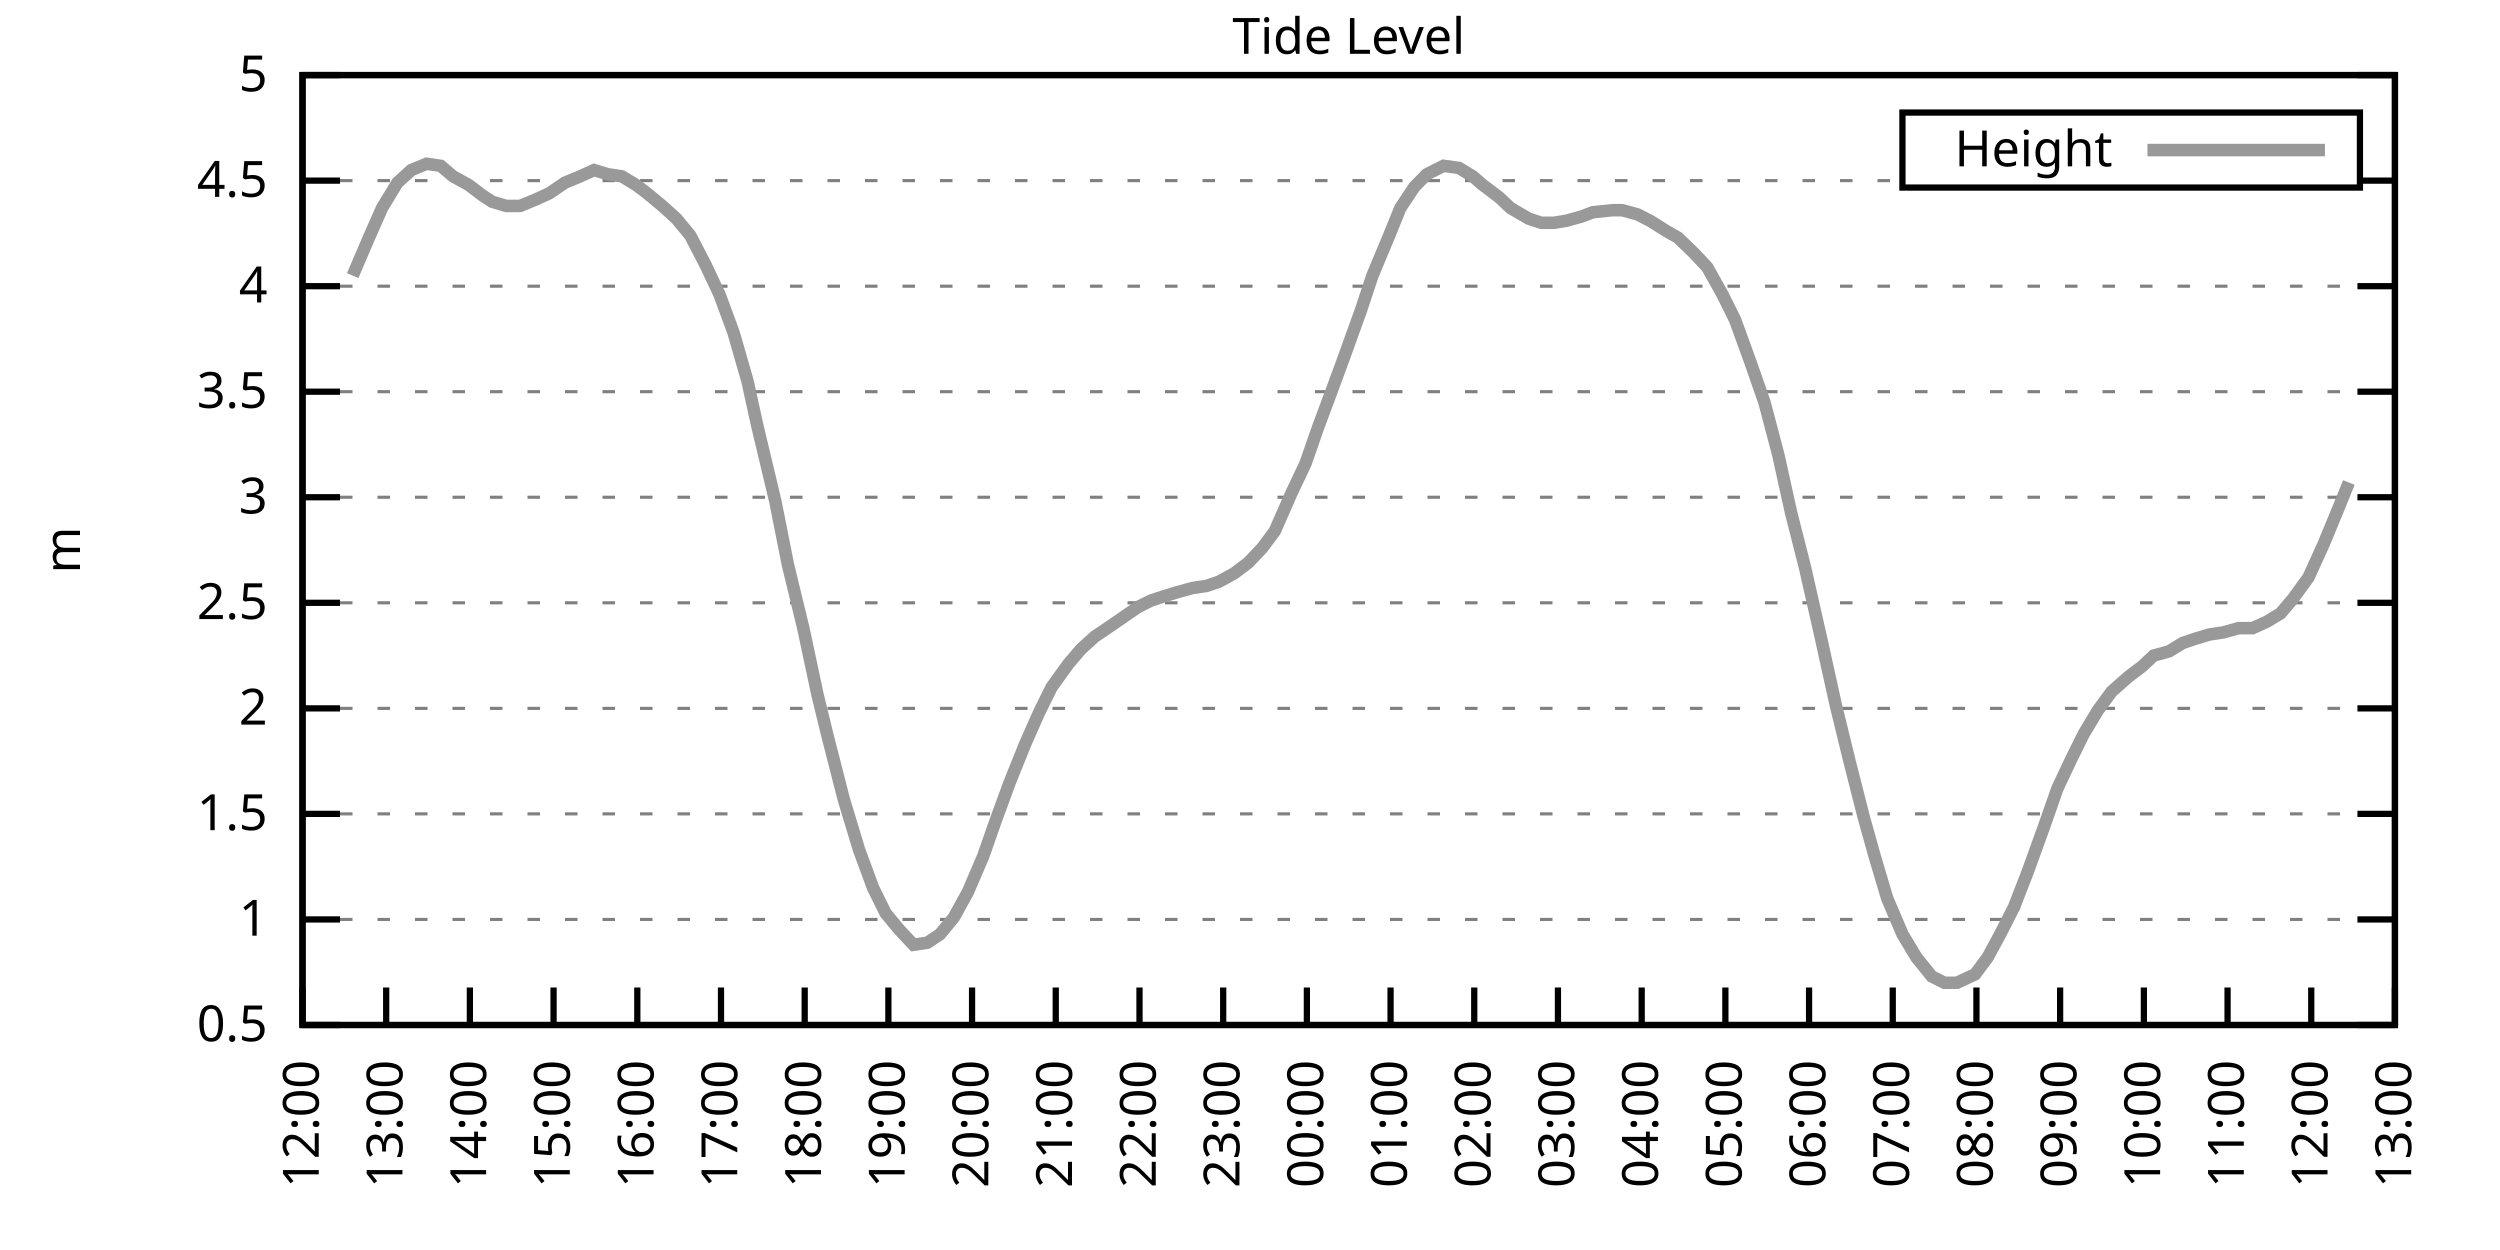
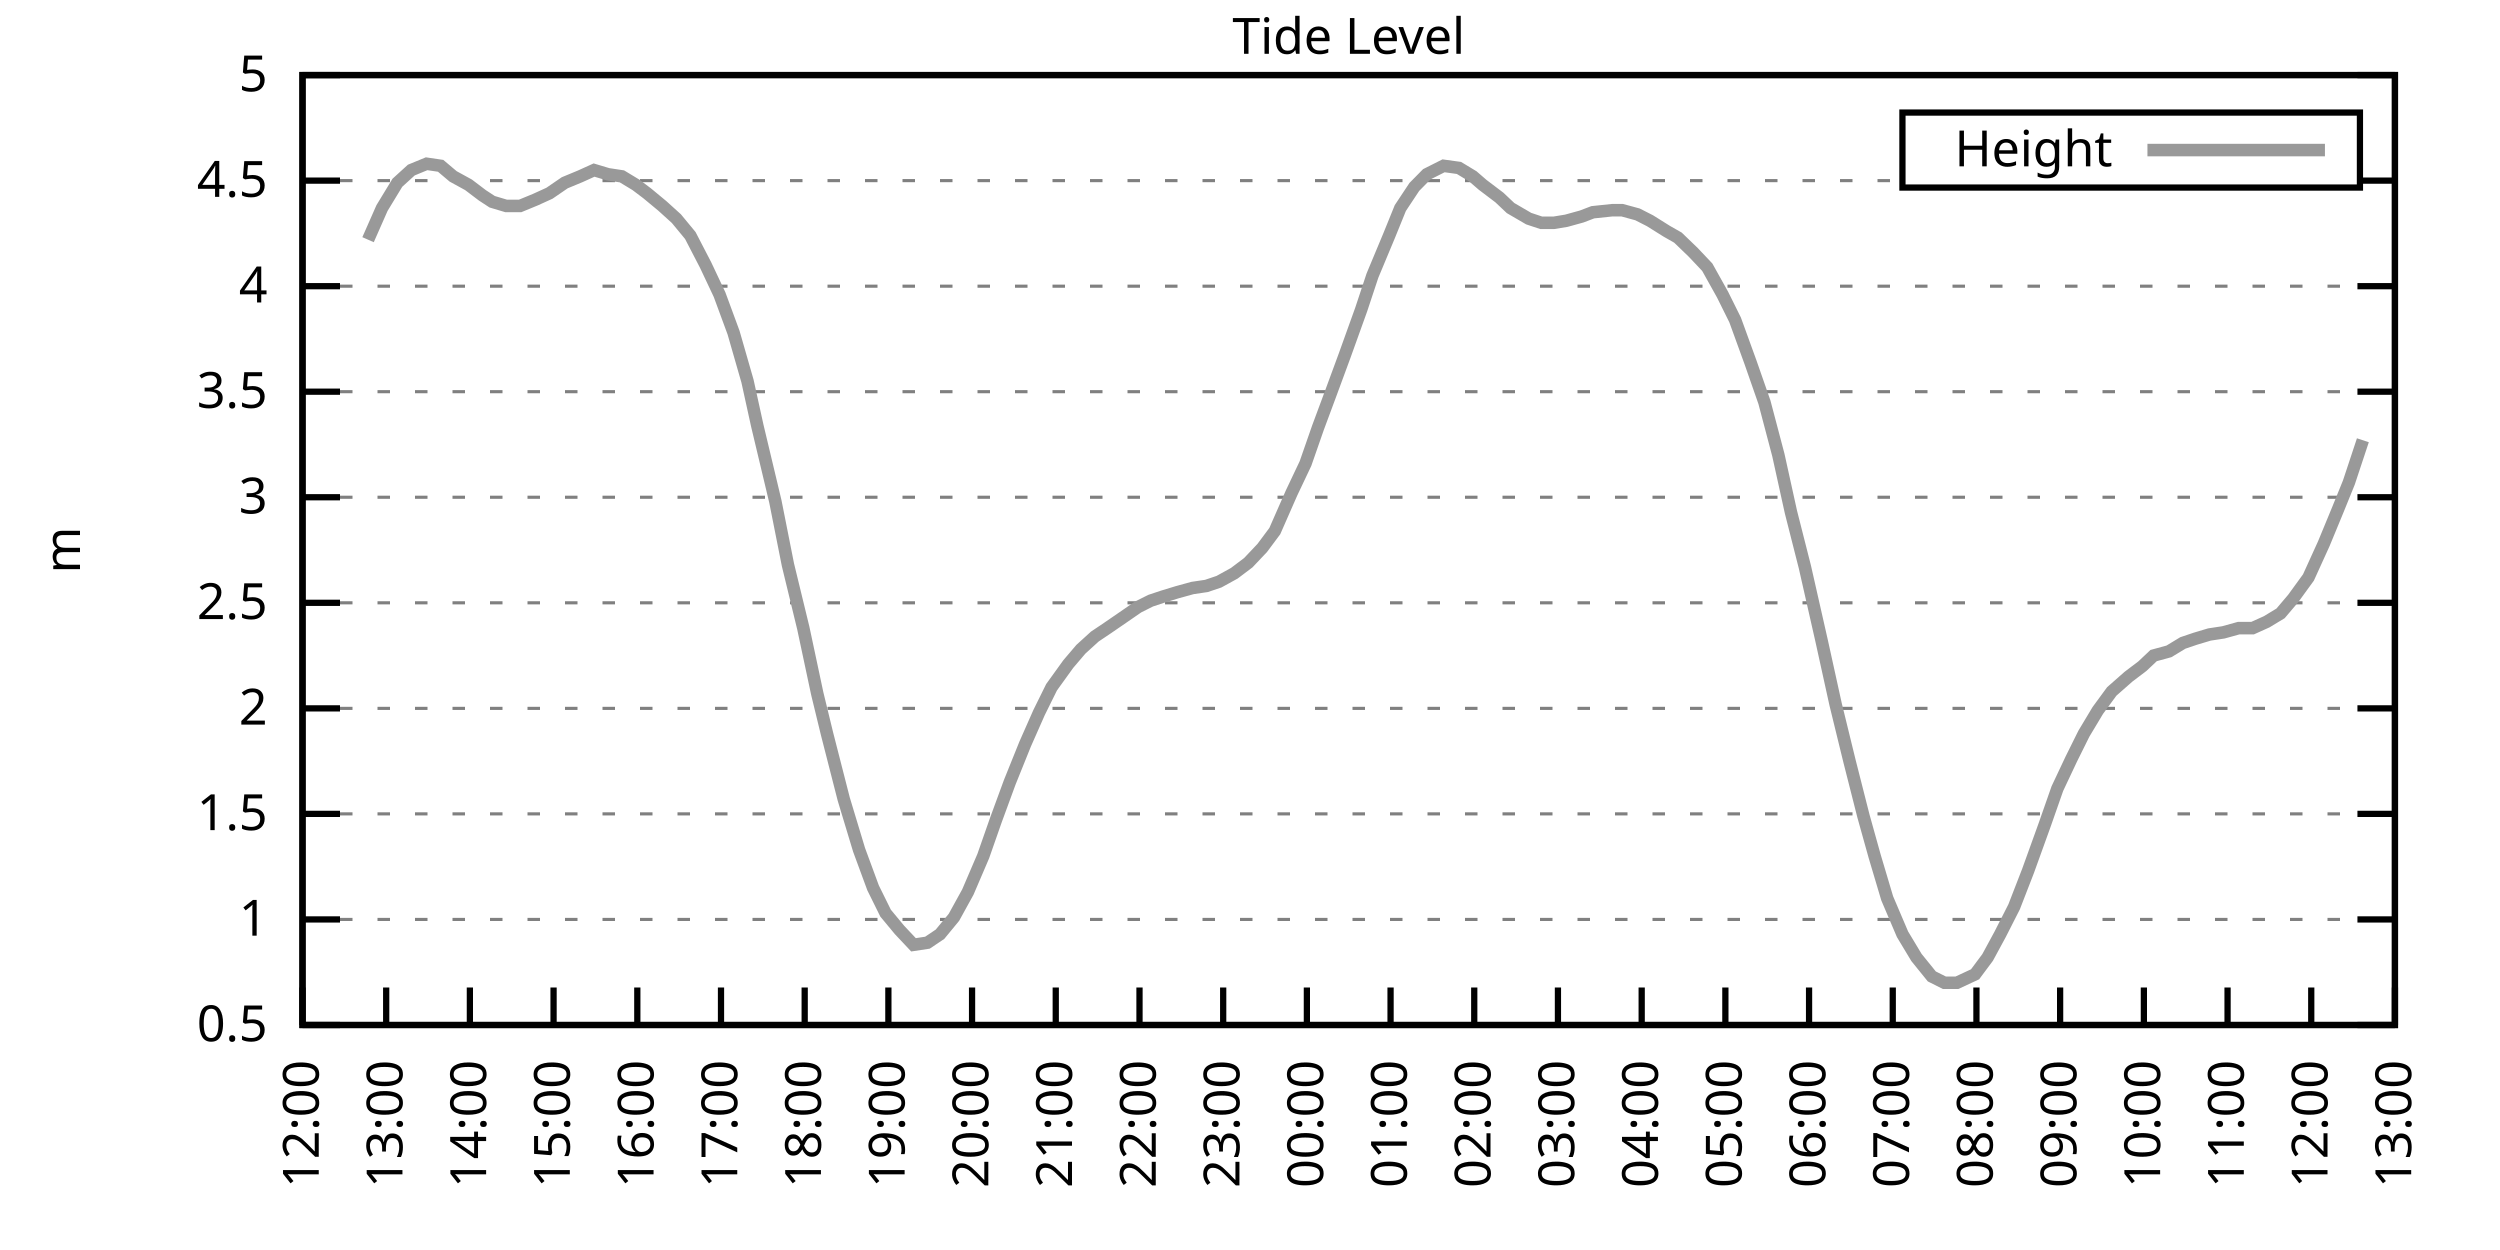
<svg xmlns="http://www.w3.org/2000/svg" xmlns:xlink="http://www.w3.org/1999/xlink" width="400" height="200" viewBox="0 0 400 200">
  <g id="gnuplot_canvas">
    <rect x="0" y="0" width="400" height="200" fill="none" />
    <defs>
      <circle id="gpDot" r="0.5" stroke-width="0.5" stroke="currentColor" />
      <path id="gpPt0" stroke-width="0.333" stroke="currentColor" d="M-1,0 h2 M0,-1 v2" />
      <path id="gpPt1" stroke-width="0.333" stroke="currentColor" d="M-1,-1 L1,1 M1,-1 L-1,1" />
      <path id="gpPt2" stroke-width="0.333" stroke="currentColor" d="M-1,0 L1,0 M0,-1 L0,1 M-1,-1 L1,1 M-1,1 L1,-1" />
      <rect id="gpPt3" stroke-width="0.333" stroke="currentColor" x="-1" y="-1" width="2" height="2" />
      <rect id="gpPt4" stroke-width="0.333" stroke="currentColor" fill="currentColor" x="-1" y="-1" width="2" height="2" />
      <circle id="gpPt5" stroke-width="0.333" stroke="currentColor" cx="0" cy="0" r="1" />
      <use xlink:href="#gpPt5" id="gpPt6" fill="currentColor" stroke="none" />
      <path id="gpPt7" stroke-width="0.333" stroke="currentColor" d="M0,-1.33 L-1.33,0.67 L1.33,0.67 z" />
      <use xlink:href="#gpPt7" id="gpPt8" fill="currentColor" stroke="none" />
      <use xlink:href="#gpPt7" id="gpPt9" stroke="currentColor" transform="rotate(180)" />
      <use xlink:href="#gpPt9" id="gpPt10" fill="currentColor" stroke="none" />
      <use xlink:href="#gpPt3" id="gpPt11" stroke="currentColor" transform="rotate(45)" />
      <use xlink:href="#gpPt11" id="gpPt12" fill="currentColor" stroke="none" />
      <path id="gpPt13" stroke-width="0.333" stroke="currentColor" d="M0,1.330 L1.265,0.411 L0.782,-1.067 L-0.782,-1.076 L-1.265,0.411 z" />
      <use xlink:href="#gpPt13" id="gpPt14" fill="currentColor" stroke="none" />
      <filter id="textbox" filterUnits="objectBoundingBox" x="0" y="0" height="1" width="1">
        <feFlood flood-color="white" flood-opacity="1" result="bgnd" />
        <feComposite in="SourceGraphic" in2="bgnd" operator="atop" />
      </filter>
      <filter id="greybox" filterUnits="objectBoundingBox" x="0" y="0" height="1" width="1">
        <feFlood flood-color="lightgrey" flood-opacity="1" result="grey" />
        <feComposite in="SourceGraphic" in2="grey" operator="atop" />
      </filter>
    </defs>
    <g fill="none" color="white" stroke="currentColor" stroke-width="1.00" stroke-linecap="butt" stroke-linejoin="miter">
</g>
    <g fill="none" color="black" stroke="currentColor" stroke-width="1.00" stroke-linecap="butt" stroke-linejoin="miter">
      <g stroke="none" shape-rendering="crispEdges">
        <polygon fill="rgb(255, 255, 255)" points="48.40,164.00 383.18,164.00 383.18,12.02 48.40,12.02 " />
      </g>
    </g>
    <g fill="none" color="black" stroke="currentColor" stroke-width="1.00" stroke-linecap="butt" stroke-linejoin="miter">
</g>
    <g fill="none" color="black" stroke="black" stroke-width="0.50" stroke-linecap="butt" stroke-linejoin="miter">
</g>
    <g fill="none" color="gray" stroke="currentColor" stroke-width="0.50" stroke-linecap="butt" stroke-linejoin="miter">
      <path stroke="gray" stroke-dasharray="2,4" class="gridline" d="M48.40,164.00 L383.19,164.00  " />
    </g>
    <g fill="none" color="gray" stroke="gray" stroke-width="1.00" stroke-linecap="butt" stroke-linejoin="miter">
</g>
    <g fill="none" color="black" stroke="currentColor" stroke-width="1.00" stroke-linecap="butt" stroke-linejoin="miter">
      <path stroke="black" d="M48.40,164.00 L54.40,164.00 M383.19,164.00 L377.19,164.00  " />
      <g transform="translate(42.80,166.60)" stroke="none" fill="black" font-family="Sans" font-size="8.00" text-anchor="end">
        <text>
          <tspan font-family="Sans"> 0.5</tspan>
        </text>
      </g>
    </g>
    <g fill="none" color="black" stroke="currentColor" stroke-width="1.00" stroke-linecap="butt" stroke-linejoin="miter">
</g>
    <g fill="none" color="black" stroke="black" stroke-width="0.50" stroke-linecap="butt" stroke-linejoin="miter">
</g>
    <g fill="none" color="gray" stroke="currentColor" stroke-width="0.50" stroke-linecap="butt" stroke-linejoin="miter">
      <path stroke="gray" stroke-dasharray="2,4" class="gridline" d="M48.40,147.11 L383.19,147.11  " />
    </g>
    <g fill="none" color="gray" stroke="gray" stroke-width="1.00" stroke-linecap="butt" stroke-linejoin="miter">
</g>
    <g fill="none" color="black" stroke="currentColor" stroke-width="1.00" stroke-linecap="butt" stroke-linejoin="miter">
      <path stroke="black" d="M48.40,147.11 L54.40,147.11 M383.19,147.11 L377.19,147.11  " />
      <g transform="translate(42.80,149.71)" stroke="none" fill="black" font-family="Sans" font-size="8.00" text-anchor="end">
        <text>
          <tspan font-family="Sans"> 1</tspan>
        </text>
      </g>
    </g>
    <g fill="none" color="black" stroke="currentColor" stroke-width="1.00" stroke-linecap="butt" stroke-linejoin="miter">
</g>
    <g fill="none" color="black" stroke="black" stroke-width="0.50" stroke-linecap="butt" stroke-linejoin="miter">
</g>
    <g fill="none" color="gray" stroke="currentColor" stroke-width="0.50" stroke-linecap="butt" stroke-linejoin="miter">
      <path stroke="gray" stroke-dasharray="2,4" class="gridline" d="M48.40,130.22 L383.19,130.22  " />
    </g>
    <g fill="none" color="gray" stroke="gray" stroke-width="1.00" stroke-linecap="butt" stroke-linejoin="miter">
</g>
    <g fill="none" color="black" stroke="currentColor" stroke-width="1.00" stroke-linecap="butt" stroke-linejoin="miter">
      <path stroke="black" d="M48.40,130.22 L54.40,130.22 M383.19,130.22 L377.19,130.22  " />
      <g transform="translate(42.80,132.82)" stroke="none" fill="black" font-family="Sans" font-size="8.00" text-anchor="end">
        <text>
          <tspan font-family="Sans"> 1.5</tspan>
        </text>
      </g>
    </g>
    <g fill="none" color="black" stroke="currentColor" stroke-width="1.00" stroke-linecap="butt" stroke-linejoin="miter">
</g>
    <g fill="none" color="black" stroke="black" stroke-width="0.50" stroke-linecap="butt" stroke-linejoin="miter">
</g>
    <g fill="none" color="gray" stroke="currentColor" stroke-width="0.50" stroke-linecap="butt" stroke-linejoin="miter">
      <path stroke="gray" stroke-dasharray="2,4" class="gridline" d="M48.40,113.34 L383.19,113.34  " />
    </g>
    <g fill="none" color="gray" stroke="gray" stroke-width="1.00" stroke-linecap="butt" stroke-linejoin="miter">
</g>
    <g fill="none" color="black" stroke="currentColor" stroke-width="1.00" stroke-linecap="butt" stroke-linejoin="miter">
      <path stroke="black" d="M48.40,113.34 L54.40,113.34 M383.19,113.34 L377.19,113.34  " />
      <g transform="translate(42.80,115.94)" stroke="none" fill="black" font-family="Sans" font-size="8.00" text-anchor="end">
        <text>
          <tspan font-family="Sans"> 2</tspan>
        </text>
      </g>
    </g>
    <g fill="none" color="black" stroke="currentColor" stroke-width="1.00" stroke-linecap="butt" stroke-linejoin="miter">
</g>
    <g fill="none" color="black" stroke="black" stroke-width="0.50" stroke-linecap="butt" stroke-linejoin="miter">
</g>
    <g fill="none" color="gray" stroke="currentColor" stroke-width="0.50" stroke-linecap="butt" stroke-linejoin="miter">
      <path stroke="gray" stroke-dasharray="2,4" class="gridline" d="M48.40,96.45 L383.19,96.45  " />
    </g>
    <g fill="none" color="gray" stroke="gray" stroke-width="1.00" stroke-linecap="butt" stroke-linejoin="miter">
</g>
    <g fill="none" color="black" stroke="currentColor" stroke-width="1.00" stroke-linecap="butt" stroke-linejoin="miter">
      <path stroke="black" d="M48.40,96.45 L54.40,96.45 M383.19,96.45 L377.19,96.45  " />
      <g transform="translate(42.80,99.05)" stroke="none" fill="black" font-family="Sans" font-size="8.00" text-anchor="end">
        <text>
          <tspan font-family="Sans"> 2.5</tspan>
        </text>
      </g>
    </g>
    <g fill="none" color="black" stroke="currentColor" stroke-width="1.00" stroke-linecap="butt" stroke-linejoin="miter">
</g>
    <g fill="none" color="black" stroke="black" stroke-width="0.50" stroke-linecap="butt" stroke-linejoin="miter">
</g>
    <g fill="none" color="gray" stroke="currentColor" stroke-width="0.50" stroke-linecap="butt" stroke-linejoin="miter">
      <path stroke="gray" stroke-dasharray="2,4" class="gridline" d="M48.40,79.56 L383.19,79.56  " />
    </g>
    <g fill="none" color="gray" stroke="gray" stroke-width="1.00" stroke-linecap="butt" stroke-linejoin="miter">
</g>
    <g fill="none" color="black" stroke="currentColor" stroke-width="1.00" stroke-linecap="butt" stroke-linejoin="miter">
      <path stroke="black" d="M48.40,79.56 L54.40,79.56 M383.19,79.56 L377.19,79.56  " />
      <g transform="translate(42.80,82.16)" stroke="none" fill="black" font-family="Sans" font-size="8.00" text-anchor="end">
        <text>
          <tspan font-family="Sans"> 3</tspan>
        </text>
      </g>
    </g>
    <g fill="none" color="black" stroke="currentColor" stroke-width="1.00" stroke-linecap="butt" stroke-linejoin="miter">
</g>
    <g fill="none" color="black" stroke="black" stroke-width="0.50" stroke-linecap="butt" stroke-linejoin="miter">
</g>
    <g fill="none" color="gray" stroke="currentColor" stroke-width="0.50" stroke-linecap="butt" stroke-linejoin="miter">
      <path stroke="gray" stroke-dasharray="2,4" class="gridline" d="M48.40,62.67 L383.19,62.67  " />
    </g>
    <g fill="none" color="gray" stroke="gray" stroke-width="1.00" stroke-linecap="butt" stroke-linejoin="miter">
</g>
    <g fill="none" color="black" stroke="currentColor" stroke-width="1.00" stroke-linecap="butt" stroke-linejoin="miter">
      <path stroke="black" d="M48.40,62.67 L54.40,62.67 M383.19,62.67 L377.19,62.67  " />
      <g transform="translate(42.80,65.27)" stroke="none" fill="black" font-family="Sans" font-size="8.00" text-anchor="end">
        <text>
          <tspan font-family="Sans"> 3.5</tspan>
        </text>
      </g>
    </g>
    <g fill="none" color="black" stroke="currentColor" stroke-width="1.00" stroke-linecap="butt" stroke-linejoin="miter">
</g>
    <g fill="none" color="black" stroke="black" stroke-width="0.50" stroke-linecap="butt" stroke-linejoin="miter">
</g>
    <g fill="none" color="gray" stroke="currentColor" stroke-width="0.50" stroke-linecap="butt" stroke-linejoin="miter">
      <path stroke="gray" stroke-dasharray="2,4" class="gridline" d="M48.40,45.79 L383.19,45.79  " />
    </g>
    <g fill="none" color="gray" stroke="gray" stroke-width="1.00" stroke-linecap="butt" stroke-linejoin="miter">
</g>
    <g fill="none" color="black" stroke="currentColor" stroke-width="1.00" stroke-linecap="butt" stroke-linejoin="miter">
      <path stroke="black" d="M48.40,45.79 L54.40,45.79 M383.19,45.79 L377.19,45.79  " />
      <g transform="translate(42.80,48.39)" stroke="none" fill="black" font-family="Sans" font-size="8.00" text-anchor="end">
        <text>
          <tspan font-family="Sans"> 4</tspan>
        </text>
      </g>
    </g>
    <g fill="none" color="black" stroke="currentColor" stroke-width="1.00" stroke-linecap="butt" stroke-linejoin="miter">
</g>
    <g fill="none" color="black" stroke="black" stroke-width="0.50" stroke-linecap="butt" stroke-linejoin="miter">
</g>
    <g fill="none" color="gray" stroke="currentColor" stroke-width="0.50" stroke-linecap="butt" stroke-linejoin="miter">
      <path stroke="gray" stroke-dasharray="2,4" class="gridline" d="M48.40,28.90 L304.39,28.90 M377.59,28.90 L383.19,28.90  " />
    </g>
    <g fill="none" color="gray" stroke="gray" stroke-width="1.00" stroke-linecap="butt" stroke-linejoin="miter">
</g>
    <g fill="none" color="black" stroke="currentColor" stroke-width="1.00" stroke-linecap="butt" stroke-linejoin="miter">
      <path stroke="black" d="M48.40,28.90 L54.40,28.90 M383.19,28.90 L377.19,28.90  " />
      <g transform="translate(42.80,31.50)" stroke="none" fill="black" font-family="Sans" font-size="8.00" text-anchor="end">
        <text>
          <tspan font-family="Sans"> 4.5</tspan>
        </text>
      </g>
    </g>
    <g fill="none" color="black" stroke="currentColor" stroke-width="1.00" stroke-linecap="butt" stroke-linejoin="miter">
</g>
    <g fill="none" color="black" stroke="black" stroke-width="0.50" stroke-linecap="butt" stroke-linejoin="miter">
</g>
    <g fill="none" color="gray" stroke="currentColor" stroke-width="0.50" stroke-linecap="butt" stroke-linejoin="miter">
      <path stroke="gray" stroke-dasharray="2,4" class="gridline" d="M48.40,12.01 L383.19,12.01  " />
    </g>
    <g fill="none" color="gray" stroke="gray" stroke-width="1.00" stroke-linecap="butt" stroke-linejoin="miter">
</g>
    <g fill="none" color="black" stroke="currentColor" stroke-width="1.00" stroke-linecap="butt" stroke-linejoin="miter">
      <path stroke="black" d="M48.40,12.01 L54.40,12.01 M383.19,12.01 L377.19,12.01  " />
      <g transform="translate(42.80,14.61)" stroke="none" fill="black" font-family="Sans" font-size="8.00" text-anchor="end">
        <text>
          <tspan font-family="Sans"> 5</tspan>
        </text>
      </g>
    </g>
    <g fill="none" color="black" stroke="currentColor" stroke-width="1.00" stroke-linecap="butt" stroke-linejoin="miter">
      <path stroke="black" d="M48.40,164.00 L48.40,158.00  " />
      <g transform="translate(51.00,169.60) rotate(270.00)" stroke="none" fill="black" font-family="Sans" font-size="8.00" text-anchor="end">
        <text>
          <tspan font-family="Sans">12:00</tspan>
        </text>
      </g>
    </g>
    <g fill="none" color="black" stroke="currentColor" stroke-width="1.00" stroke-linecap="butt" stroke-linejoin="miter">
      <path stroke="black" d="M61.79,164.00 L61.79,158.00  " />
      <g transform="translate(64.39,169.60) rotate(270.00)" stroke="none" fill="black" font-family="Sans" font-size="8.00" text-anchor="end">
        <text>
          <tspan font-family="Sans">13:00</tspan>
        </text>
      </g>
    </g>
    <g fill="none" color="black" stroke="currentColor" stroke-width="1.00" stroke-linecap="butt" stroke-linejoin="miter">
      <path stroke="black" d="M75.18,164.00 L75.18,158.00  " />
      <g transform="translate(77.78,169.60) rotate(270.00)" stroke="none" fill="black" font-family="Sans" font-size="8.00" text-anchor="end">
        <text>
          <tspan font-family="Sans">14:00</tspan>
        </text>
      </g>
    </g>
    <g fill="none" color="black" stroke="currentColor" stroke-width="1.00" stroke-linecap="butt" stroke-linejoin="miter">
      <path stroke="black" d="M88.57,164.00 L88.57,158.00  " />
      <g transform="translate(91.17,169.60) rotate(270.00)" stroke="none" fill="black" font-family="Sans" font-size="8.00" text-anchor="end">
        <text>
          <tspan font-family="Sans">15:00</tspan>
        </text>
      </g>
    </g>
    <g fill="none" color="black" stroke="currentColor" stroke-width="1.00" stroke-linecap="butt" stroke-linejoin="miter">
      <path stroke="black" d="M101.97,164.00 L101.97,158.00  " />
      <g transform="translate(104.57,169.60) rotate(270.00)" stroke="none" fill="black" font-family="Sans" font-size="8.00" text-anchor="end">
        <text>
          <tspan font-family="Sans">16:00</tspan>
        </text>
      </g>
    </g>
    <g fill="none" color="black" stroke="currentColor" stroke-width="1.00" stroke-linecap="butt" stroke-linejoin="miter">
      <path stroke="black" d="M115.36,164.00 L115.36,158.00  " />
      <g transform="translate(117.96,169.60) rotate(270.00)" stroke="none" fill="black" font-family="Sans" font-size="8.00" text-anchor="end">
        <text>
          <tspan font-family="Sans">17:00</tspan>
        </text>
      </g>
    </g>
    <g fill="none" color="black" stroke="currentColor" stroke-width="1.00" stroke-linecap="butt" stroke-linejoin="miter">
      <path stroke="black" d="M128.75,164.00 L128.75,158.00  " />
      <g transform="translate(131.35,169.60) rotate(270.00)" stroke="none" fill="black" font-family="Sans" font-size="8.00" text-anchor="end">
        <text>
          <tspan font-family="Sans">18:00</tspan>
        </text>
      </g>
    </g>
    <g fill="none" color="black" stroke="currentColor" stroke-width="1.00" stroke-linecap="butt" stroke-linejoin="miter">
      <path stroke="black" d="M142.14,164.00 L142.14,158.00  " />
      <g transform="translate(144.74,169.60) rotate(270.00)" stroke="none" fill="black" font-family="Sans" font-size="8.00" text-anchor="end">
        <text>
          <tspan font-family="Sans">19:00</tspan>
        </text>
      </g>
    </g>
    <g fill="none" color="black" stroke="currentColor" stroke-width="1.00" stroke-linecap="butt" stroke-linejoin="miter">
      <path stroke="black" d="M155.53,164.00 L155.53,158.00  " />
      <g transform="translate(158.13,169.60) rotate(270.00)" stroke="none" fill="black" font-family="Sans" font-size="8.00" text-anchor="end">
        <text>
          <tspan font-family="Sans">20:00</tspan>
        </text>
      </g>
    </g>
    <g fill="none" color="black" stroke="currentColor" stroke-width="1.00" stroke-linecap="butt" stroke-linejoin="miter">
      <path stroke="black" d="M168.92,164.00 L168.92,158.00  " />
      <g transform="translate(171.52,169.60) rotate(270.00)" stroke="none" fill="black" font-family="Sans" font-size="8.00" text-anchor="end">
        <text>
          <tspan font-family="Sans">21:00</tspan>
        </text>
      </g>
    </g>
    <g fill="none" color="black" stroke="currentColor" stroke-width="1.00" stroke-linecap="butt" stroke-linejoin="miter">
      <path stroke="black" d="M182.32,164.00 L182.32,158.00  " />
      <g transform="translate(184.92,169.60) rotate(270.00)" stroke="none" fill="black" font-family="Sans" font-size="8.00" text-anchor="end">
        <text>
          <tspan font-family="Sans">22:00</tspan>
        </text>
      </g>
    </g>
    <g fill="none" color="black" stroke="currentColor" stroke-width="1.00" stroke-linecap="butt" stroke-linejoin="miter">
      <path stroke="black" d="M195.71,164.00 L195.71,158.00  " />
      <g transform="translate(198.31,169.60) rotate(270.00)" stroke="none" fill="black" font-family="Sans" font-size="8.00" text-anchor="end">
        <text>
          <tspan font-family="Sans">23:00</tspan>
        </text>
      </g>
    </g>
    <g fill="none" color="black" stroke="currentColor" stroke-width="1.00" stroke-linecap="butt" stroke-linejoin="miter">
      <path stroke="black" d="M209.10,164.00 L209.10,158.00  " />
      <g transform="translate(211.70,169.60) rotate(270.00)" stroke="none" fill="black" font-family="Sans" font-size="8.00" text-anchor="end">
        <text>
          <tspan font-family="Sans">00:00</tspan>
        </text>
      </g>
    </g>
    <g fill="none" color="black" stroke="currentColor" stroke-width="1.00" stroke-linecap="butt" stroke-linejoin="miter">
      <path stroke="black" d="M222.49,164.00 L222.49,158.00  " />
      <g transform="translate(225.09,169.60) rotate(270.00)" stroke="none" fill="black" font-family="Sans" font-size="8.00" text-anchor="end">
        <text>
          <tspan font-family="Sans">01:00</tspan>
        </text>
      </g>
    </g>
    <g fill="none" color="black" stroke="currentColor" stroke-width="1.00" stroke-linecap="butt" stroke-linejoin="miter">
      <path stroke="black" d="M235.88,164.00 L235.88,158.00  " />
      <g transform="translate(238.48,169.60) rotate(270.00)" stroke="none" fill="black" font-family="Sans" font-size="8.00" text-anchor="end">
        <text>
          <tspan font-family="Sans">02:00</tspan>
        </text>
      </g>
    </g>
    <g fill="none" color="black" stroke="currentColor" stroke-width="1.00" stroke-linecap="butt" stroke-linejoin="miter">
      <path stroke="black" d="M249.27,164.00 L249.27,158.00  " />
      <g transform="translate(251.87,169.60) rotate(270.00)" stroke="none" fill="black" font-family="Sans" font-size="8.00" text-anchor="end">
        <text>
          <tspan font-family="Sans">03:00</tspan>
        </text>
      </g>
    </g>
    <g fill="none" color="black" stroke="currentColor" stroke-width="1.00" stroke-linecap="butt" stroke-linejoin="miter">
      <path stroke="black" d="M262.67,164.00 L262.67,158.00  " />
      <g transform="translate(265.27,169.60) rotate(270.00)" stroke="none" fill="black" font-family="Sans" font-size="8.00" text-anchor="end">
        <text>
          <tspan font-family="Sans">04:00</tspan>
        </text>
      </g>
    </g>
    <g fill="none" color="black" stroke="currentColor" stroke-width="1.00" stroke-linecap="butt" stroke-linejoin="miter">
      <path stroke="black" d="M276.06,164.00 L276.06,158.00  " />
      <g transform="translate(278.66,169.60) rotate(270.00)" stroke="none" fill="black" font-family="Sans" font-size="8.00" text-anchor="end">
        <text>
          <tspan font-family="Sans">05:00</tspan>
        </text>
      </g>
    </g>
    <g fill="none" color="black" stroke="currentColor" stroke-width="1.00" stroke-linecap="butt" stroke-linejoin="miter">
      <path stroke="black" d="M289.45,164.00 L289.45,158.00  " />
      <g transform="translate(292.05,169.60) rotate(270.00)" stroke="none" fill="black" font-family="Sans" font-size="8.00" text-anchor="end">
        <text>
          <tspan font-family="Sans">06:00</tspan>
        </text>
      </g>
    </g>
    <g fill="none" color="black" stroke="currentColor" stroke-width="1.00" stroke-linecap="butt" stroke-linejoin="miter">
      <path stroke="black" d="M302.84,164.00 L302.84,158.00  " />
      <g transform="translate(305.44,169.60) rotate(270.00)" stroke="none" fill="black" font-family="Sans" font-size="8.00" text-anchor="end">
        <text>
          <tspan font-family="Sans">07:00</tspan>
        </text>
      </g>
    </g>
    <g fill="none" color="black" stroke="currentColor" stroke-width="1.00" stroke-linecap="butt" stroke-linejoin="miter">
      <path stroke="black" d="M316.23,164.00 L316.23,158.00  " />
      <g transform="translate(318.83,169.60) rotate(270.00)" stroke="none" fill="black" font-family="Sans" font-size="8.00" text-anchor="end">
        <text>
          <tspan font-family="Sans">08:00</tspan>
        </text>
      </g>
    </g>
    <g fill="none" color="black" stroke="currentColor" stroke-width="1.00" stroke-linecap="butt" stroke-linejoin="miter">
      <path stroke="black" d="M329.62,164.00 L329.62,158.00  " />
      <g transform="translate(332.22,169.60) rotate(270.00)" stroke="none" fill="black" font-family="Sans" font-size="8.00" text-anchor="end">
        <text>
          <tspan font-family="Sans">09:00</tspan>
        </text>
      </g>
    </g>
    <g fill="none" color="black" stroke="currentColor" stroke-width="1.00" stroke-linecap="butt" stroke-linejoin="miter">
      <path stroke="black" d="M343.02,164.00 L343.02,158.00  " />
      <g transform="translate(345.62,169.60) rotate(270.00)" stroke="none" fill="black" font-family="Sans" font-size="8.00" text-anchor="end">
        <text>
          <tspan font-family="Sans">10:00</tspan>
        </text>
      </g>
    </g>
    <g fill="none" color="black" stroke="currentColor" stroke-width="1.00" stroke-linecap="butt" stroke-linejoin="miter">
      <path stroke="black" d="M356.41,164.00 L356.41,158.00  " />
      <g transform="translate(359.01,169.60) rotate(270.00)" stroke="none" fill="black" font-family="Sans" font-size="8.00" text-anchor="end">
        <text>
          <tspan font-family="Sans">11:00</tspan>
        </text>
      </g>
    </g>
    <g fill="none" color="black" stroke="currentColor" stroke-width="1.00" stroke-linecap="butt" stroke-linejoin="miter">
      <path stroke="black" d="M369.80,164.00 L369.80,158.00  " />
      <g transform="translate(372.40,169.60) rotate(270.00)" stroke="none" fill="black" font-family="Sans" font-size="8.00" text-anchor="end">
        <text>
          <tspan font-family="Sans">12:00</tspan>
        </text>
      </g>
    </g>
    <g fill="none" color="black" stroke="currentColor" stroke-width="1.00" stroke-linecap="butt" stroke-linejoin="miter">
      <path stroke="black" d="M383.19,164.00 L383.19,158.00  " />
      <g transform="translate(385.79,169.60) rotate(270.00)" stroke="none" fill="black" font-family="Sans" font-size="8.00" text-anchor="end">
        <text>
          <tspan font-family="Sans">13:00</tspan>
        </text>
      </g>
    </g>
    <g fill="none" color="black" stroke="currentColor" stroke-width="1.00" stroke-linecap="butt" stroke-linejoin="miter">
</g>
    <g fill="none" color="black" stroke="currentColor" stroke-width="1.00" stroke-linecap="butt" stroke-linejoin="miter">
      <path stroke="black" d="M48.40,12.01 L48.40,164.00 L383.19,164.00 L383.19,12.01 L48.40,12.01 Z  " />
    </g>
    <g fill="none" color="black" stroke="currentColor" stroke-width="1.00" stroke-linecap="butt" stroke-linejoin="miter">
</g>
    <g fill="none" color="black" stroke="currentColor" stroke-width="1.00" stroke-linecap="butt" stroke-linejoin="miter">
      <path stroke="black" d="M304.39,30.01 L304.39,18.01 L377.59,18.01 L377.59,30.01 L304.39,30.01 Z  " />
    </g>
    <g id="Tide_level_plot_1">
      <g fill="none" color="white" stroke="black" stroke-width="2.00" stroke-linecap="butt" stroke-linejoin="miter">
</g>
      <g fill="none" color="black" stroke="currentColor" stroke-width="2.00" stroke-linecap="butt" stroke-linejoin="miter">
        <g transform="translate(337.99,26.61)" stroke="none" fill="black" font-family="Sans" font-size="8.00" text-anchor="end">
          <text>
            <tspan font-family="Sans">Height</tspan>
          </text>
        </g>
      </g>
      <g fill="none" color="black" stroke="currentColor" stroke-width="2.00" stroke-linecap="butt" stroke-linejoin="miter">
-         <path stroke="rgb(153, 153, 153)" d="M343.59,24.01 L371.99,24.01 M56.43,44.10 L58.89,38.35 L61.12,33.29 L63.58,29.24 L65.81,27.21 L68.26,26.20   L70.50,26.53 L72.50,28.22 L74.96,29.57 L77.19,31.26 L78.75,32.28 L80.99,32.95 L83.22,32.95 L85.67,31.94   L87.91,30.92 L90.36,29.24 L92.82,28.22 L95.05,27.21 L97.28,27.88 L99.51,28.22 L101.74,29.57 L103.53,30.92   L105.98,32.95 L108.22,34.98 L110.45,37.68 L112.90,42.41 L115.13,47.14 L117.37,53.22 L119.60,60.98 L121.16,68.08   L124.06,80.24 L126.07,90.37 L128.53,100.50 L130.76,110.97 L132.32,117.39 L135.00,127.86 L137.45,135.97 L139.69,142.05   L141.69,146.10 L143.93,148.80 L146.16,151.17 L148.39,150.83 L150.40,149.48 L152.63,146.77 L154.86,142.72 L157.32,136.98   L159.33,131.24 L161.56,125.16 L164.01,119.08 L166.25,114.01 L168.25,109.96 L170.93,106.24 L172.94,103.88 L175.17,101.85   L177.18,100.50 L179.64,98.81 L182.09,97.12 L184.10,96.11 L186.11,95.44 L188.34,94.76 L190.80,94.08 L193.03,93.75   L195.04,93.07 L197.49,91.72 L199.73,90.03 L201.96,87.67 L203.97,84.97 L206.64,78.89 L208.88,74.16 L210.88,68.42   L212.89,63.01 L215.13,56.93 L217.80,49.50 L219.59,44.10 L222.27,37.68 L224.05,33.29 L226.29,29.91 L228.29,27.88   L230.97,26.53 L233.43,26.87 L235.66,28.22 L237.22,29.57 L239.90,31.60 L241.69,33.29 L244.59,34.98 L246.60,35.65   L248.60,35.65 L250.61,35.32 L253.07,34.64 L254.85,33.96 L257.98,33.63 L259.54,33.63 L262.00,34.30 L264.00,35.32   L266.68,37.00 L268.47,38.02 L270.92,40.38 L273.16,42.75 L275.61,47.14 L277.62,51.19 L280.07,57.94 L282.31,64.36   L284.54,72.81 L286.55,81.93 L288.78,90.71 L291.46,102.53 L293.69,112.66 L295.92,121.78 L298.15,130.56 L299.94,136.98   L301.95,143.73 L304.40,149.48 L306.63,153.19 L309.09,156.23 L311.10,157.24 L313.11,157.24 L316.01,155.89 L318.02,153.19   L320.03,149.48 L322.26,145.09 L324.49,139.34 L327.17,131.91 L329.18,126.17 L331.41,121.44 L333.42,117.39 L335.65,113.67   L337.88,110.63 L340.56,108.27 L342.79,106.58 L344.58,104.89 L347.03,104.22 L349.26,102.87 L351.27,102.19 L353.51,101.52   L355.74,101.18 L358.19,100.50 L360.42,100.50 L362.66,99.49 L364.89,98.14 L366.90,95.77 L369.35,92.40 L371.81,86.99   L374.04,81.59 L375.82,77.20  " />
+         <path stroke="rgb(153, 153, 153)" d="M343.59,24.01 L371.99,24.01 M58.89,38.35 L61.12,33.29 L63.58,29.24 L65.81,27.21 L68.26,26.20 L70.50,26.53   L72.50,28.22 L74.96,29.57 L77.19,31.26 L78.75,32.28 L80.99,32.95 L83.22,32.95 L85.67,31.94 L87.91,30.92   L90.36,29.24 L92.82,28.22 L95.05,27.21 L97.28,27.88 L99.51,28.22 L101.74,29.57 L103.53,30.92 L105.98,32.95   L108.22,34.98 L110.45,37.68 L112.90,42.41 L115.13,47.14 L117.37,53.22 L119.60,60.98 L121.16,68.08 L124.06,80.24   L126.07,90.37 L128.53,100.50 L130.76,110.97 L132.32,117.39 L135.00,127.86 L137.45,135.97 L139.69,142.05 L141.69,146.10   L143.93,148.80 L146.16,151.17 L148.39,150.83 L150.40,149.48 L152.63,146.77 L154.86,142.72 L157.32,136.98 L159.33,131.24   L161.56,125.16 L164.01,119.08 L166.25,114.01 L168.25,109.96 L170.93,106.24 L172.94,103.88 L175.17,101.85 L177.18,100.50   L179.64,98.81 L182.09,97.12 L184.10,96.11 L186.11,95.44 L188.34,94.76 L190.80,94.08 L193.03,93.75 L195.04,93.07   L197.49,91.72 L199.73,90.03 L201.96,87.67 L203.97,84.97 L206.64,78.89 L208.88,74.16 L210.88,68.42 L212.89,63.01   L215.13,56.93 L217.80,49.50 L219.59,44.10 L222.27,37.68 L224.05,33.29 L226.29,29.91 L228.29,27.88 L230.97,26.53   L233.43,26.87 L235.66,28.22 L237.22,29.57 L239.90,31.60 L241.69,33.29 L244.59,34.98 L246.60,35.65 L248.60,35.65   L250.61,35.32 L253.07,34.64 L254.85,33.96 L257.98,33.63 L259.54,33.63 L262.00,34.30 L264.00,35.32 L266.68,37.00   L268.47,38.02 L270.92,40.38 L273.16,42.75 L275.61,47.14 L277.62,51.19 L280.07,57.94 L282.31,64.36 L284.54,72.81   L286.55,81.93 L288.78,90.71 L291.46,102.53 L293.69,112.66 L295.92,121.78 L298.15,130.56 L299.94,136.98 L301.95,143.73   L304.40,149.48 L306.63,153.19 L309.09,156.23 L311.10,157.24 L313.11,157.24 L316.01,155.89 L318.02,153.19 L320.03,149.48   L322.26,145.09 L324.49,139.34 L327.17,131.91 L329.18,126.17 L331.41,121.44 L333.42,117.39 L335.65,113.67 L337.88,110.63   L340.56,108.27 L342.79,106.58 L344.58,104.89 L347.03,104.22 L349.26,102.87 L351.27,102.19 L353.51,101.52 L355.74,101.18   L358.19,100.50 L360.42,100.50 L362.66,99.49 L364.89,98.14 L366.90,95.77 L369.35,92.40 L371.81,86.99 L374.04,81.59   L375.82,77.20 L378.06,70.44  " />
      </g>
    </g>
    <g fill="none" color="black" stroke="currentColor" stroke-width="2.00" stroke-linecap="butt" stroke-linejoin="miter">
</g>
    <g fill="none" color="black" stroke="black" stroke-width="1.00" stroke-linecap="butt" stroke-linejoin="miter">
</g>
    <g fill="none" color="black" stroke="currentColor" stroke-width="1.00" stroke-linecap="butt" stroke-linejoin="miter">
      <path stroke="black" d="M48.40,12.01 L48.40,164.00 L383.19,164.00 L383.19,12.01 L48.40,12.01 Z  " />
      <g transform="translate(12.80,88.01) rotate(270.00)" stroke="none" fill="black" font-family="Sans" font-size="8.00" text-anchor="middle">
        <text>
          <tspan font-family="Sans">m</tspan>
        </text>
      </g>
    </g>
    <g fill="none" color="black" stroke="currentColor" stroke-width="1.00" stroke-linecap="butt" stroke-linejoin="miter">
</g>
    <g fill="none" color="black" stroke="currentColor" stroke-width="1.00" stroke-linecap="butt" stroke-linejoin="miter">
      <g transform="translate(215.79,8.61)" stroke="none" fill="black" font-family="Sans" font-size="8.00" text-anchor="middle">
        <text>
          <tspan font-family="Sans">Tide Level</tspan>
        </text>
      </g>
    </g>
    <g fill="none" color="black" stroke="currentColor" stroke-width="1.00" stroke-linecap="butt" stroke-linejoin="miter">
</g>
  </g>
</svg>
